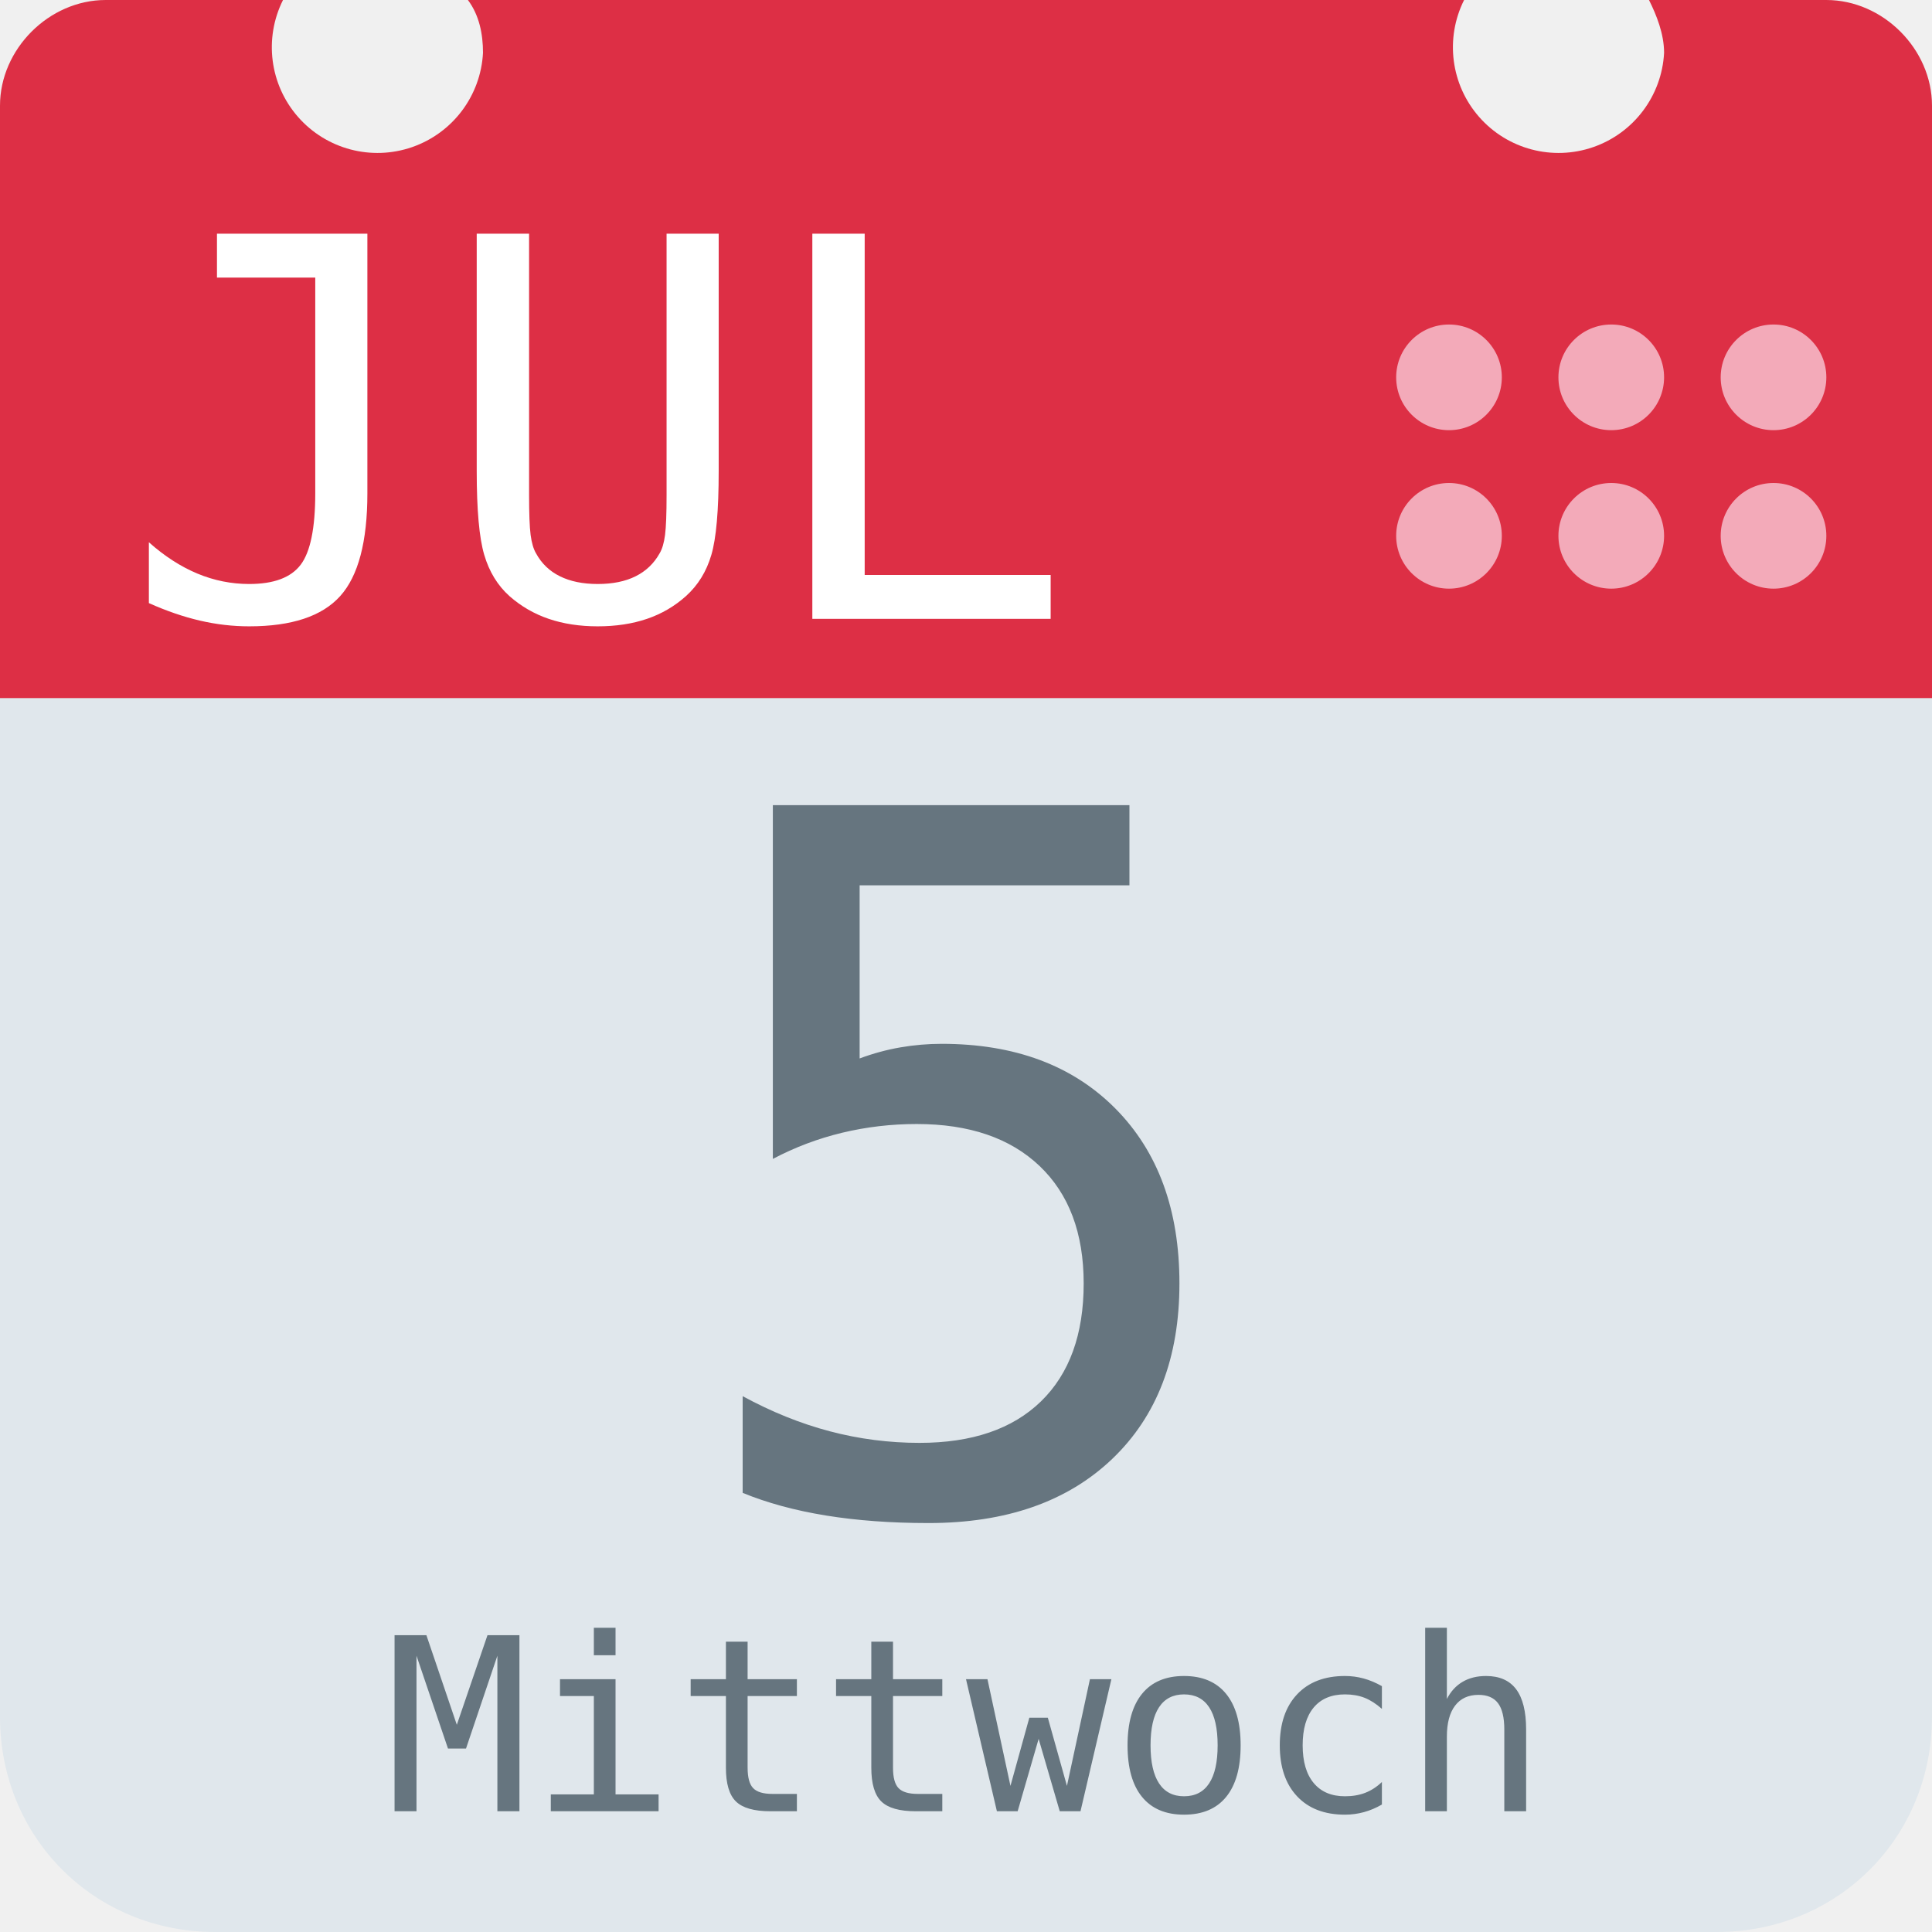
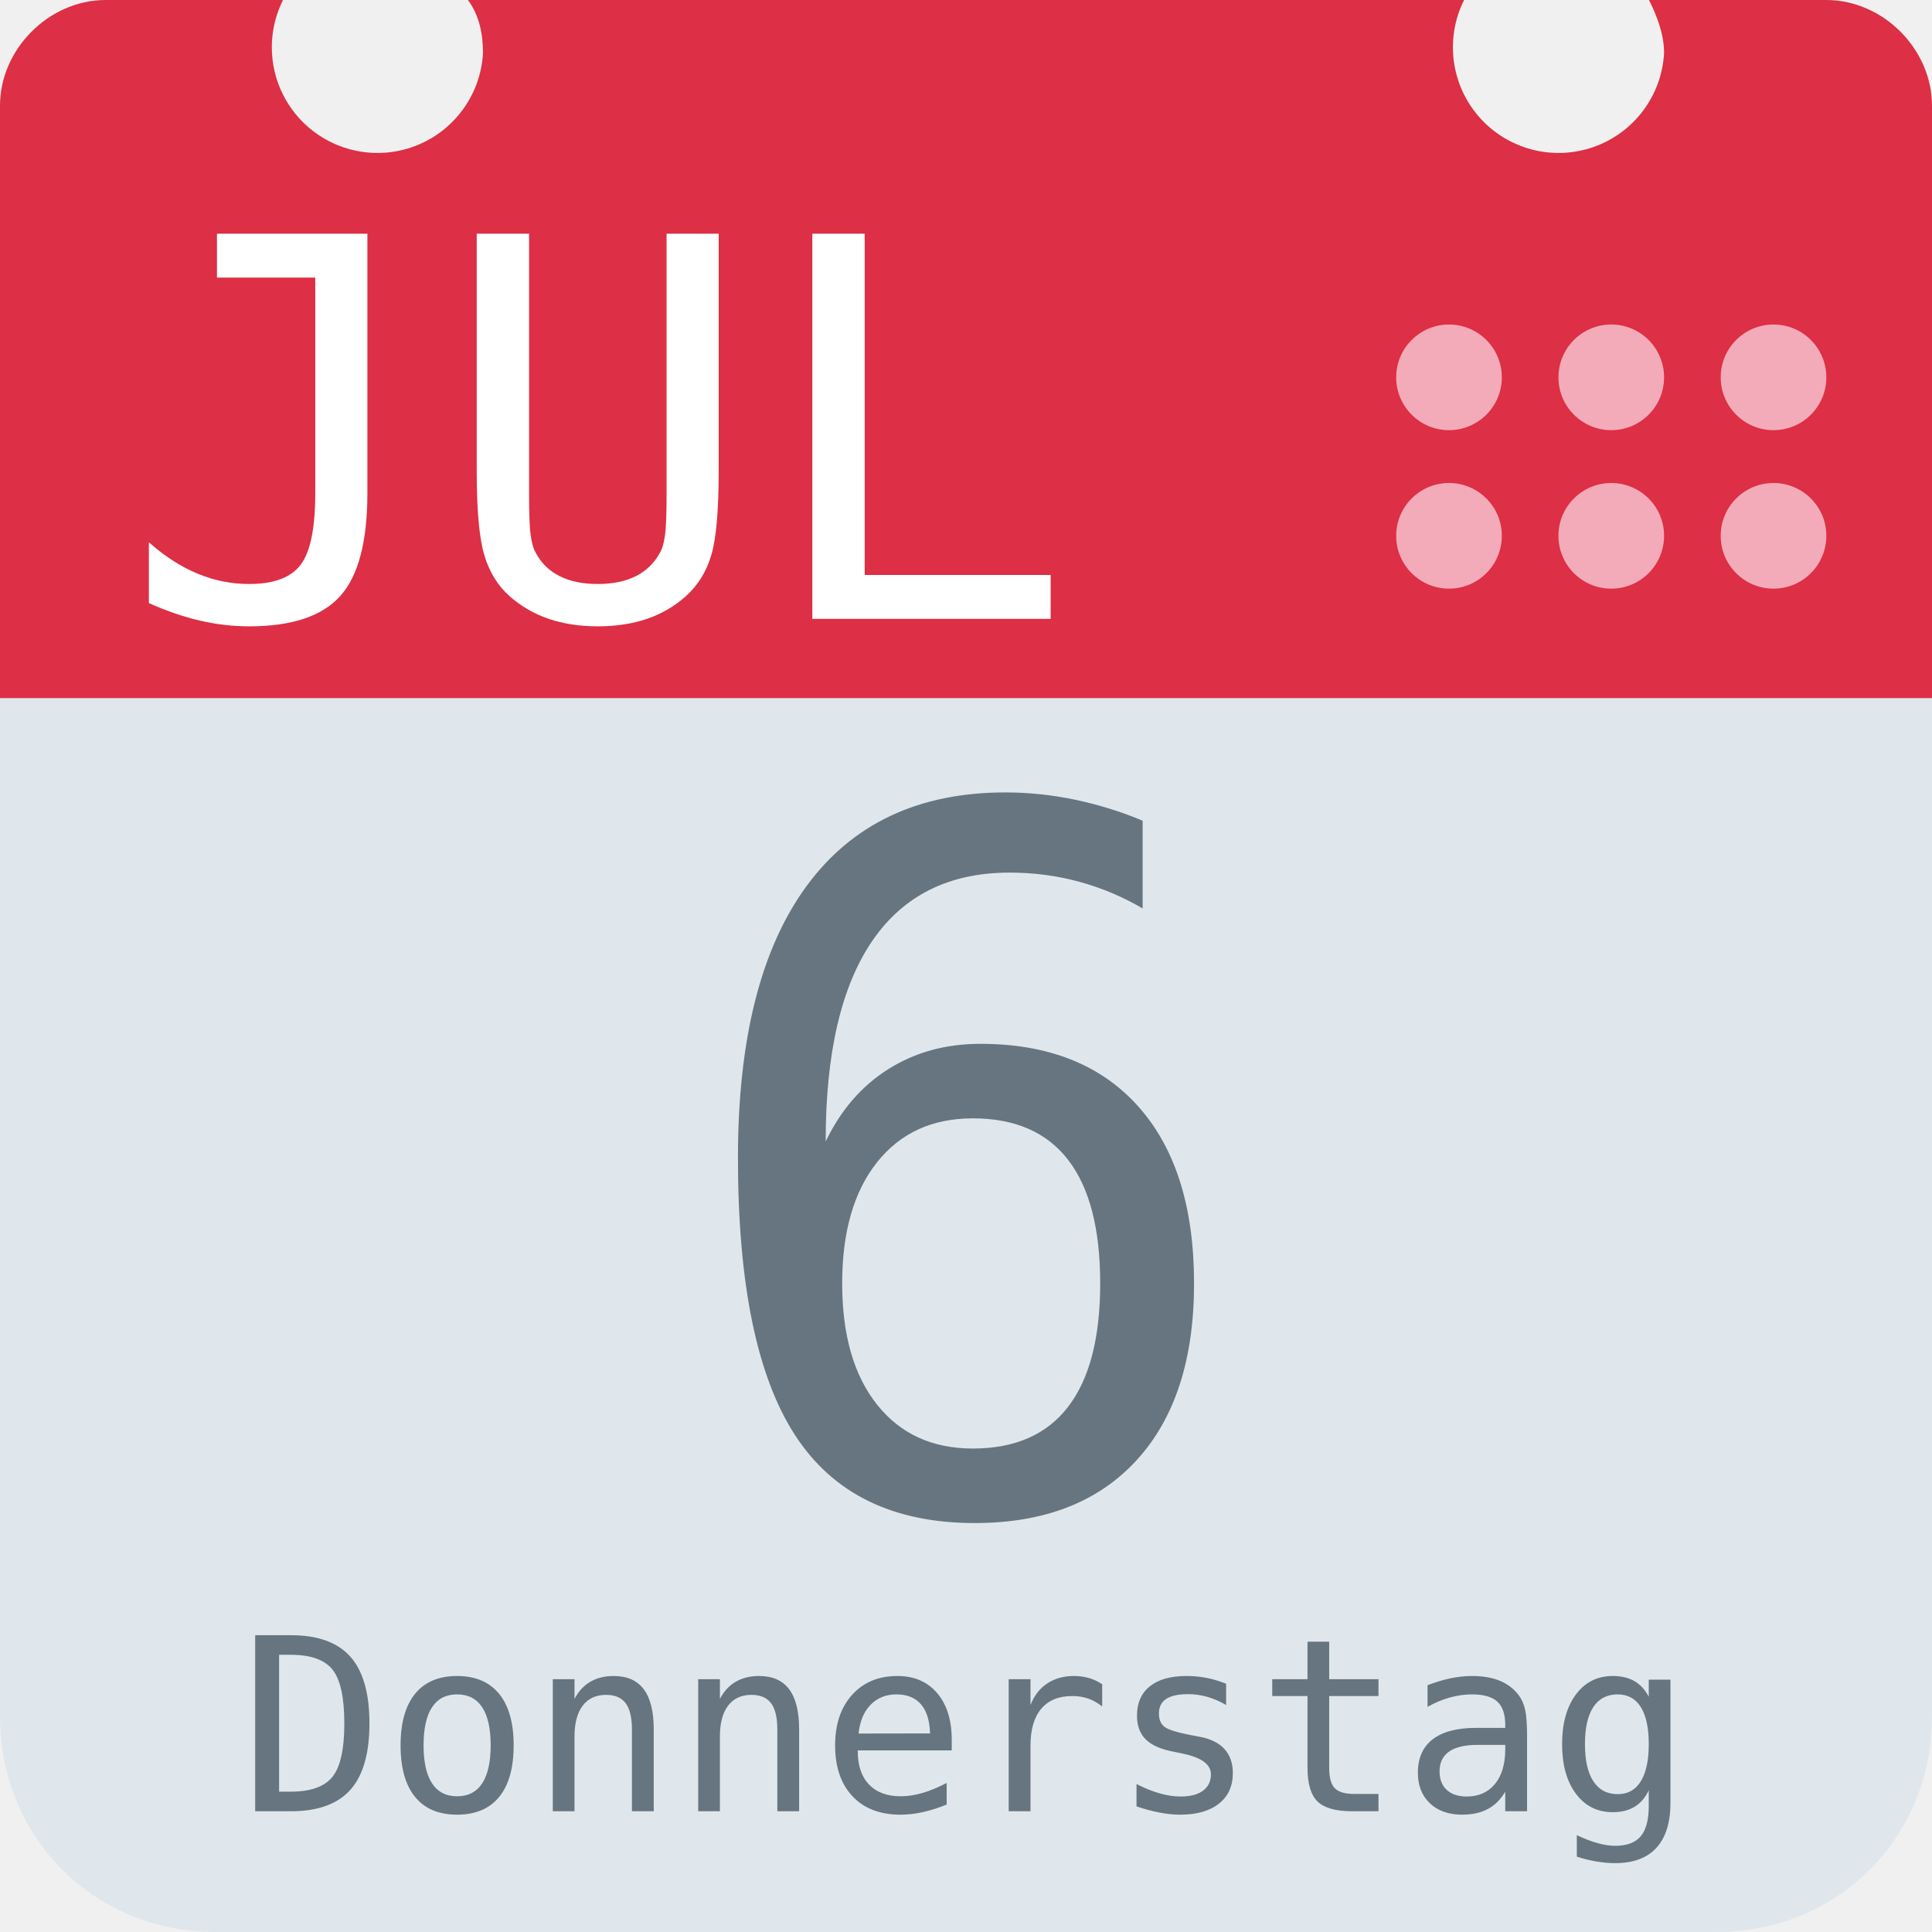
<svg xmlns="http://www.w3.org/2000/svg" aria-label="Calendar" role="img" viewBox="0 0 512 512">
  <path d="M512 455c0 32-25 57-57 57H57c-32 0-57-25-57-57V128c0-31 25-57 57-57h398c32 0 57 26 57 57z" fill="#e0e7ec" />
  <path d="M484 0h-47c2 4 4 9 4 14a28 28 0 1 1-53-14H124c3 4 4 9 4 14A28 28 0 1 1 75 0H28C13 0 0 13 0 28v157h512V28c0-15-13-28-28-28z" fill="#dd2f45" />
  <g fill="#f3aab9">
    <circle cx="470" cy="142" r="14" />
    <circle cx="470" cy="100" r="14" />
    <circle cx="427" cy="142" r="14" />
    <circle cx="427" cy="100" r="14" />
    <circle cx="384" cy="142" r="14" />
    <circle cx="384" cy="100" r="14" />
  </g>
  <text id="month" x="32" y="164" fill="#fff" font-family="monospace" font-size="140px" style="text-anchor: left">JUL</text>
-   <text id="day" x="256" y="400" fill="#66757f" font-family="monospace" font-size="256px" style="text-anchor: middle">5</text>
-   <text id="weekday" x="256" y="480" fill="#66757f" font-family="monospace" font-size="64px" style="text-anchor: middle">Mittwoch</text>
+   <text id="day" x="256" y="400" fill="#66757f" font-family="monospace" font-size="256px" style="text-anchor: middle">6</text>
+   <text id="weekday" x="256" y="480" fill="#66757f" font-family="monospace" font-size="64px" style="text-anchor: middle">Donnerstag</text>
</svg>
